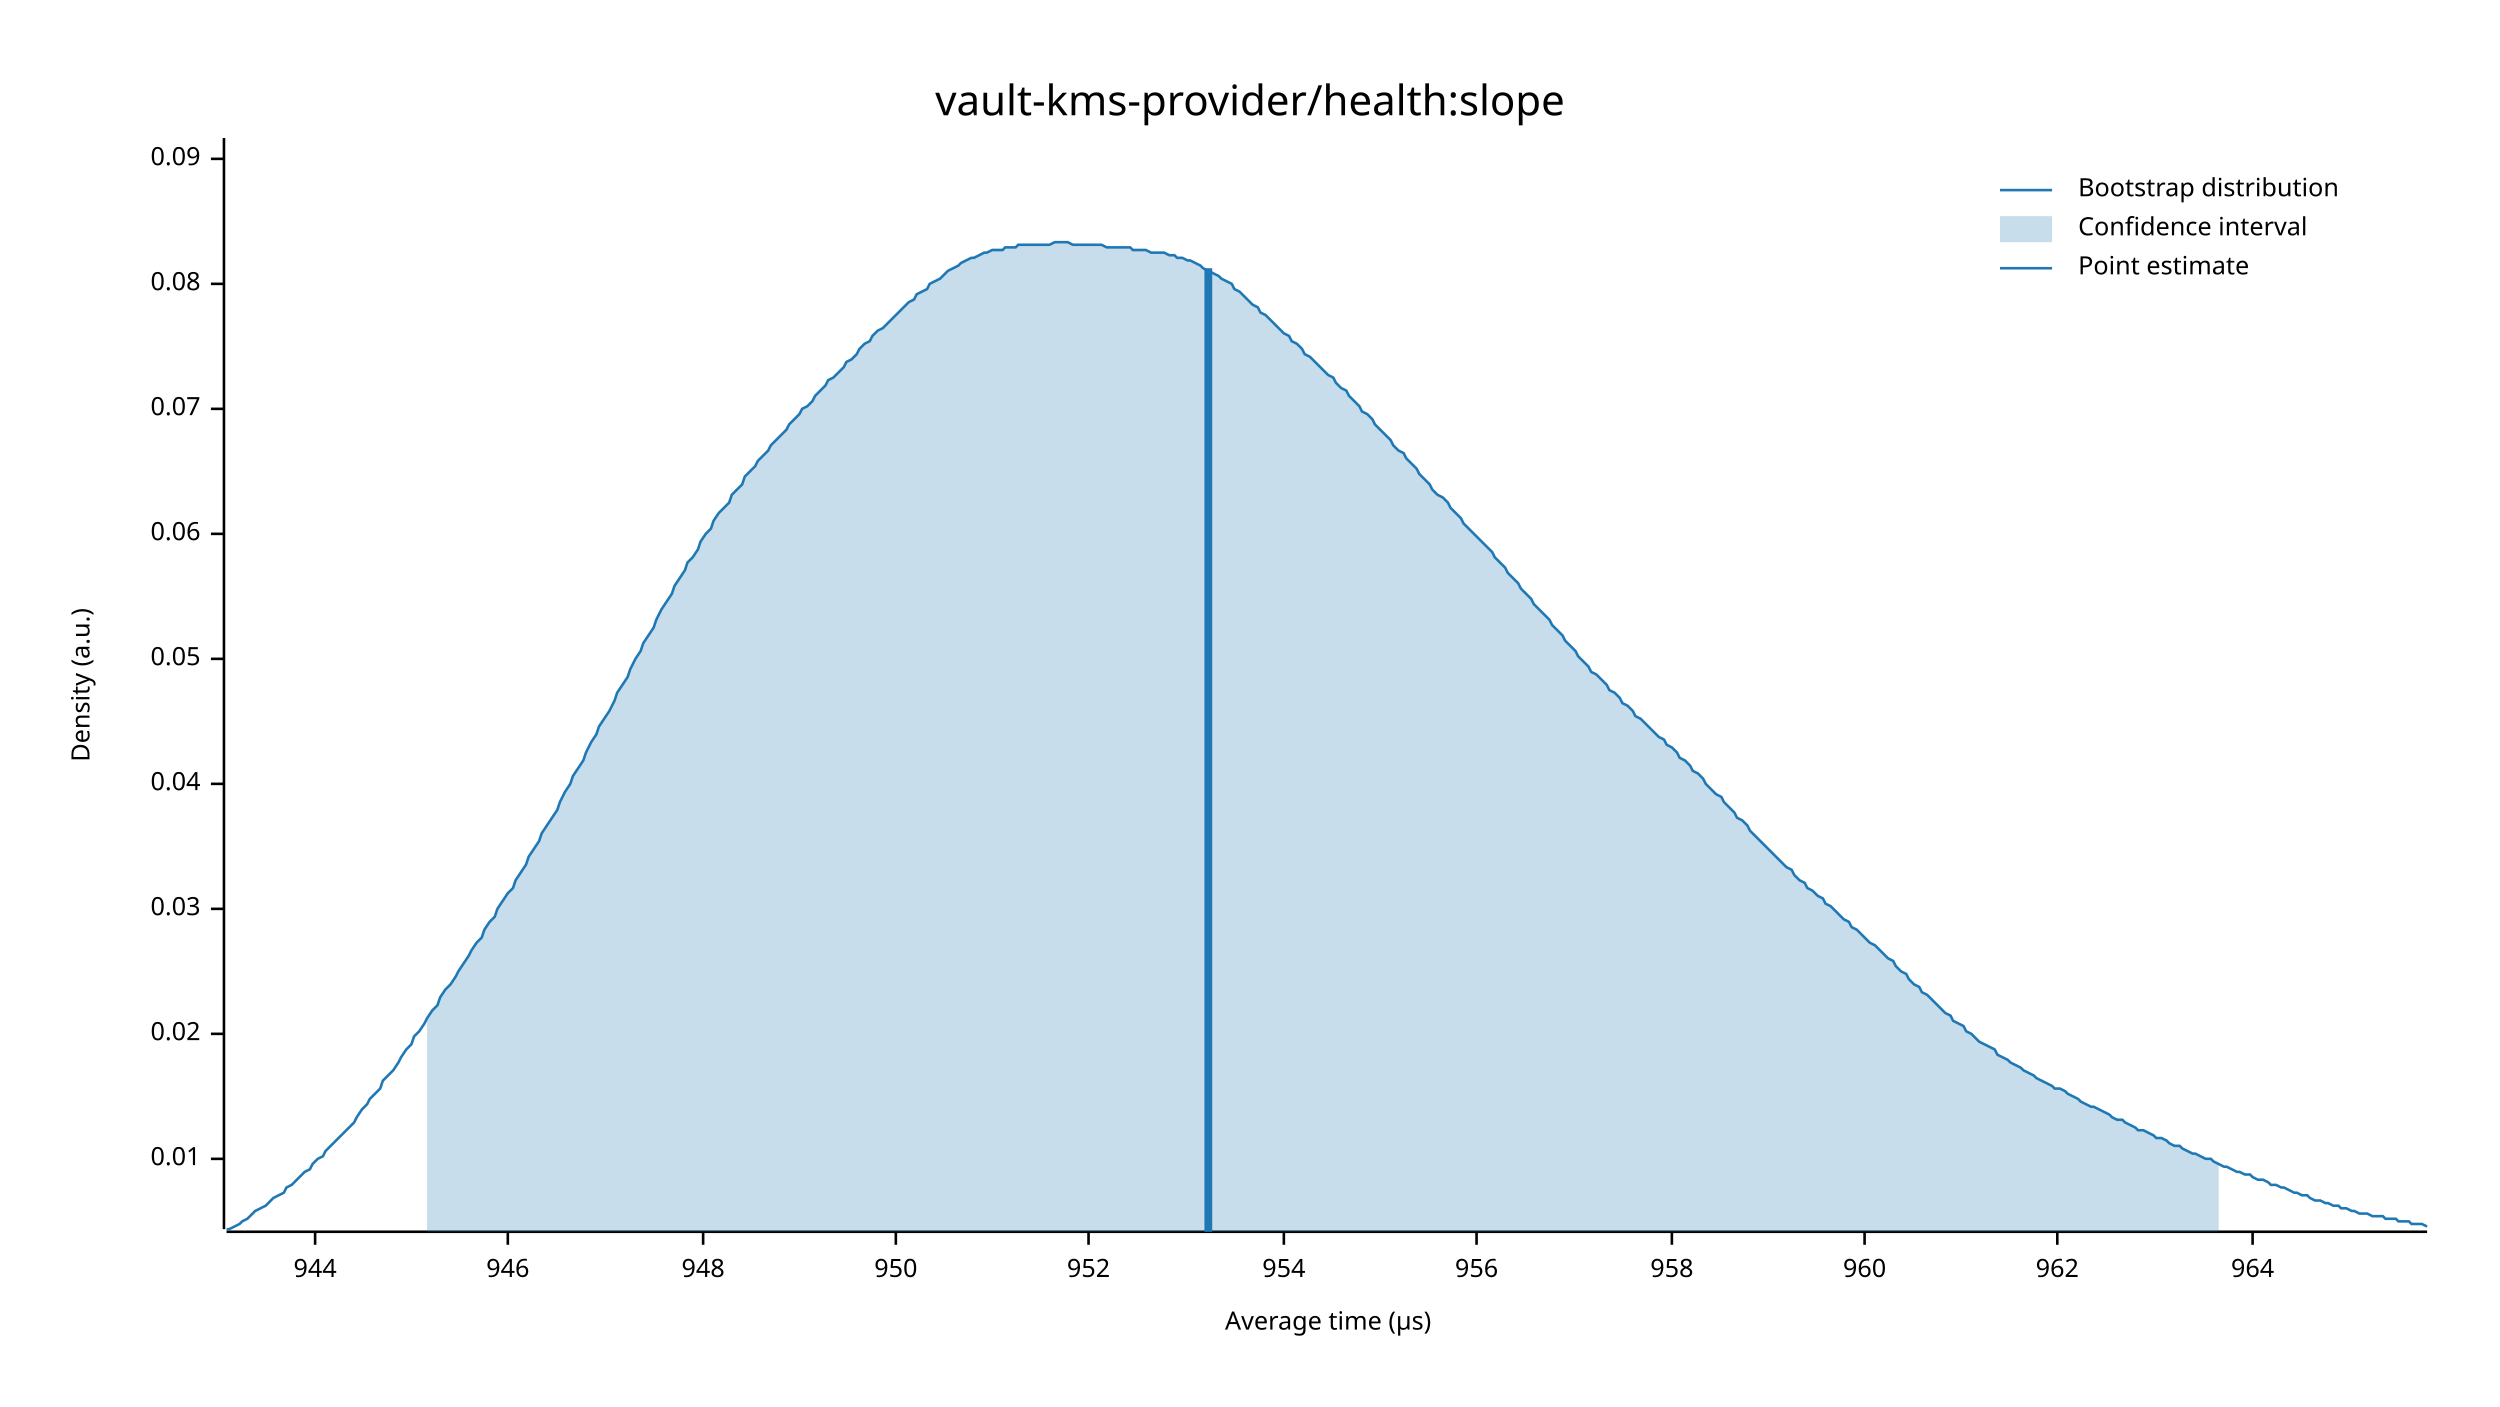
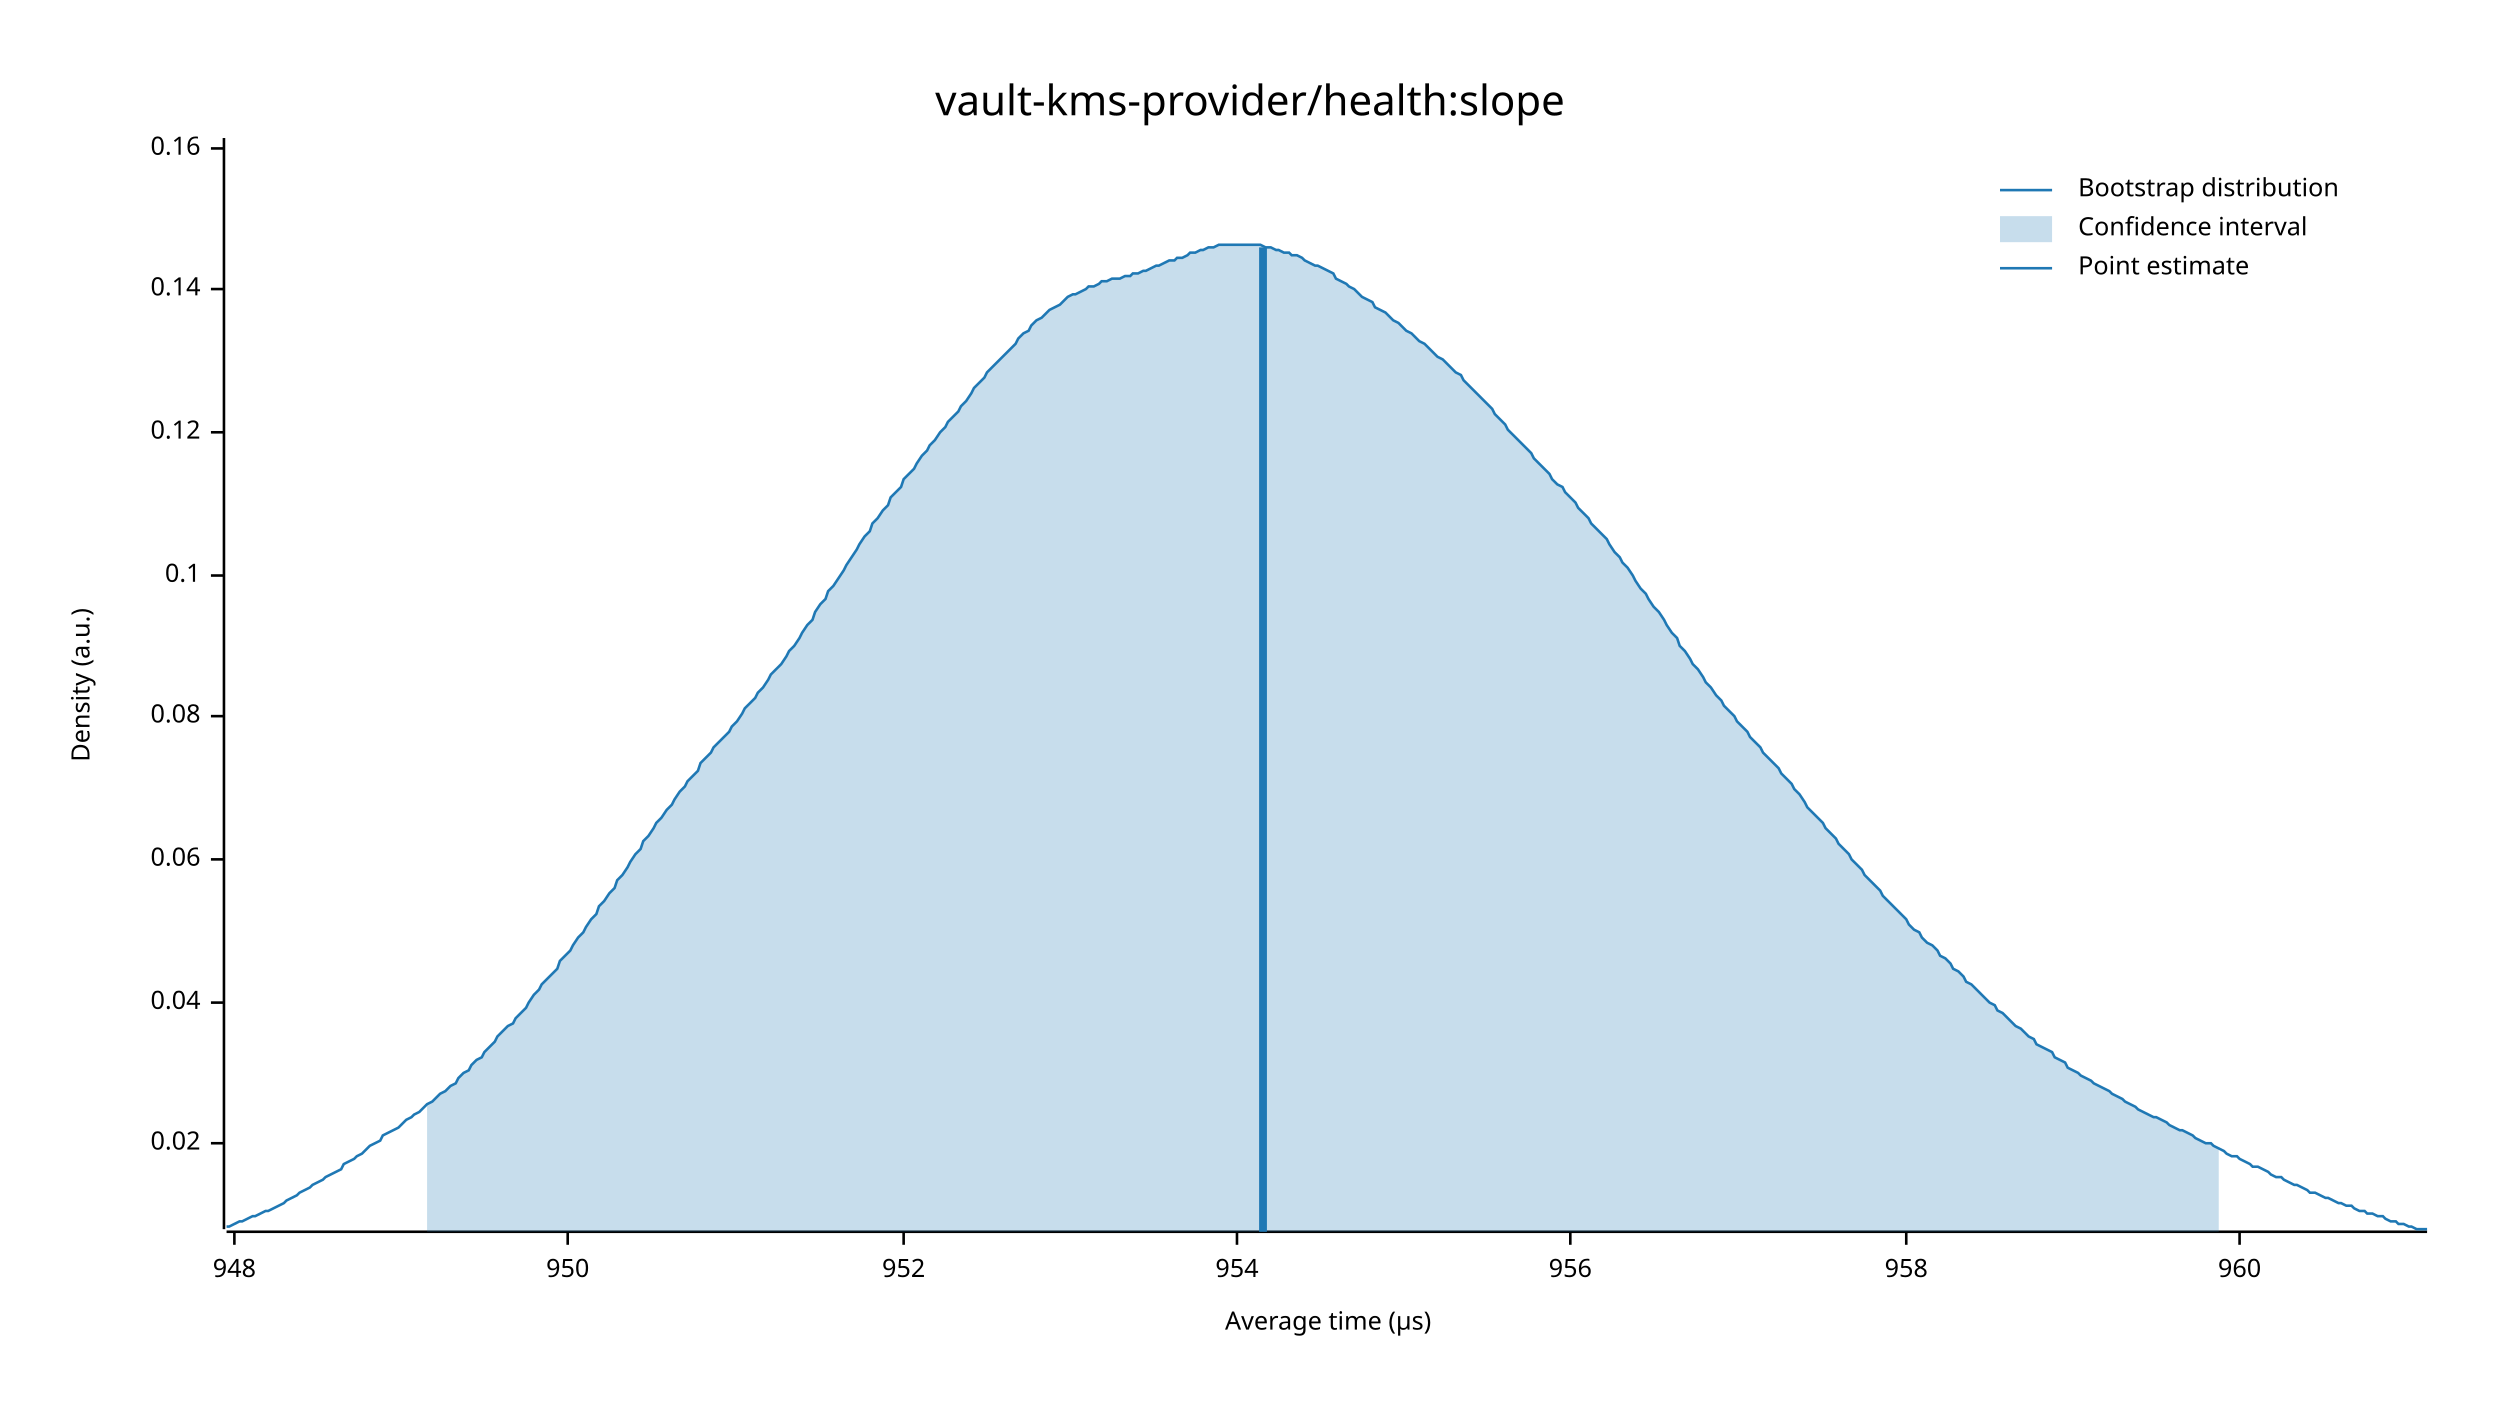
<svg xmlns="http://www.w3.org/2000/svg" width="960" height="540" viewBox="0 0 960 540">
  <text x="480" y="32" dy="0.76em" text-anchor="middle" font-family="sans-serif" font-size="16.129" opacity="1" fill="#000000">
vault-kms-provider/health:slope
</text>
  <text x="27" y="263" dy="0.76em" text-anchor="middle" font-family="sans-serif" font-size="9.677" opacity="1" fill="#000000" transform="rotate(270, 27, 263)">
Density (a.u.)
</text>
  <text x="510" y="513" dy="-0.5ex" text-anchor="middle" font-family="sans-serif" font-size="9.677" opacity="1" fill="#000000">
Average time (µs)
</text>
  <polyline fill="none" opacity="1" stroke="#000000" stroke-width="1" points="86,53 86,472 " />
-   <text x="77" y="445" dy="0.5ex" text-anchor="end" font-family="sans-serif" font-size="9.677" opacity="1" fill="#000000">
- 0.01
- </text>
-   <polyline fill="none" opacity="1" stroke="#000000" stroke-width="1" points="81,445 86,445 " />
-   <text x="77" y="397" dy="0.5ex" text-anchor="end" font-family="sans-serif" font-size="9.677" opacity="1" fill="#000000">
+   <text x="77" y="439" dy="0.5ex" text-anchor="end" font-family="sans-serif" font-size="9.677" opacity="1" fill="#000000">
0.02
</text>
-   <polyline fill="none" opacity="1" stroke="#000000" stroke-width="1" points="81,397 86,397 " />
-   <text x="77" y="349" dy="0.5ex" text-anchor="end" font-family="sans-serif" font-size="9.677" opacity="1" fill="#000000">
- 0.03
- </text>
-   <polyline fill="none" opacity="1" stroke="#000000" stroke-width="1" points="81,349 86,349 " />
-   <text x="77" y="301" dy="0.5ex" text-anchor="end" font-family="sans-serif" font-size="9.677" opacity="1" fill="#000000">
+   <polyline fill="none" opacity="1" stroke="#000000" stroke-width="1" points="81,439 86,439 " />
+   <text x="77" y="385" dy="0.5ex" text-anchor="end" font-family="sans-serif" font-size="9.677" opacity="1" fill="#000000">
0.04
</text>
-   <polyline fill="none" opacity="1" stroke="#000000" stroke-width="1" points="81,301 86,301 " />
-   <text x="77" y="253" dy="0.5ex" text-anchor="end" font-family="sans-serif" font-size="9.677" opacity="1" fill="#000000">
- 0.05
- </text>
-   <polyline fill="none" opacity="1" stroke="#000000" stroke-width="1" points="81,253 86,253 " />
-   <text x="77" y="205" dy="0.5ex" text-anchor="end" font-family="sans-serif" font-size="9.677" opacity="1" fill="#000000">
+   <polyline fill="none" opacity="1" stroke="#000000" stroke-width="1" points="81,385 86,385 " />
+   <text x="77" y="330" dy="0.5ex" text-anchor="end" font-family="sans-serif" font-size="9.677" opacity="1" fill="#000000">
0.06
</text>
-   <polyline fill="none" opacity="1" stroke="#000000" stroke-width="1" points="81,205 86,205 " />
-   <text x="77" y="157" dy="0.5ex" text-anchor="end" font-family="sans-serif" font-size="9.677" opacity="1" fill="#000000">
- 0.07
- </text>
-   <polyline fill="none" opacity="1" stroke="#000000" stroke-width="1" points="81,157 86,157 " />
-   <text x="77" y="109" dy="0.5ex" text-anchor="end" font-family="sans-serif" font-size="9.677" opacity="1" fill="#000000">
+   <polyline fill="none" opacity="1" stroke="#000000" stroke-width="1" points="81,330 86,330 " />
+   <text x="77" y="275" dy="0.5ex" text-anchor="end" font-family="sans-serif" font-size="9.677" opacity="1" fill="#000000">
0.08
</text>
-   <polyline fill="none" opacity="1" stroke="#000000" stroke-width="1" points="81,109 86,109 " />
-   <text x="77" y="61" dy="0.5ex" text-anchor="end" font-family="sans-serif" font-size="9.677" opacity="1" fill="#000000">
- 0.09
+   <polyline fill="none" opacity="1" stroke="#000000" stroke-width="1" points="81,275 86,275 " />
+   <text x="77" y="221" dy="0.5ex" text-anchor="end" font-family="sans-serif" font-size="9.677" opacity="1" fill="#000000">
+ 0.1
</text>
-   <polyline fill="none" opacity="1" stroke="#000000" stroke-width="1" points="81,61 86,61 " />
+   <polyline fill="none" opacity="1" stroke="#000000" stroke-width="1" points="81,221 86,221 " />
+   <text x="77" y="166" dy="0.5ex" text-anchor="end" font-family="sans-serif" font-size="9.677" opacity="1" fill="#000000">
+ 0.12
+ </text>
+   <polyline fill="none" opacity="1" stroke="#000000" stroke-width="1" points="81,166 86,166 " />
+   <text x="77" y="111" dy="0.5ex" text-anchor="end" font-family="sans-serif" font-size="9.677" opacity="1" fill="#000000">
+ 0.14
+ </text>
+   <polyline fill="none" opacity="1" stroke="#000000" stroke-width="1" points="81,111 86,111 " />
+   <text x="77" y="57" dy="0.5ex" text-anchor="end" font-family="sans-serif" font-size="9.677" opacity="1" fill="#000000">
+ 0.16
+ </text>
+   <polyline fill="none" opacity="1" stroke="#000000" stroke-width="1" points="81,57 86,57 " />
  <polyline fill="none" opacity="1" stroke="#000000" stroke-width="1" points="87,473 932,473 " />
-   <text x="121" y="483" dy="0.76em" text-anchor="middle" font-family="sans-serif" font-size="9.677" opacity="1" fill="#000000">
- 944
- </text>
-   <polyline fill="none" opacity="1" stroke="#000000" stroke-width="1" points="121,473 121,478 " />
-   <text x="195" y="483" dy="0.76em" text-anchor="middle" font-family="sans-serif" font-size="9.677" opacity="1" fill="#000000">
- 946
- </text>
-   <polyline fill="none" opacity="1" stroke="#000000" stroke-width="1" points="195,473 195,478 " />
-   <text x="270" y="483" dy="0.76em" text-anchor="middle" font-family="sans-serif" font-size="9.677" opacity="1" fill="#000000">
+   <text x="90" y="483" dy="0.76em" text-anchor="middle" font-family="sans-serif" font-size="9.677" opacity="1" fill="#000000">
948
</text>
-   <polyline fill="none" opacity="1" stroke="#000000" stroke-width="1" points="270,473 270,478 " />
-   <text x="344" y="483" dy="0.76em" text-anchor="middle" font-family="sans-serif" font-size="9.677" opacity="1" fill="#000000">
+   <polyline fill="none" opacity="1" stroke="#000000" stroke-width="1" points="90,473 90,478 " />
+   <text x="218" y="483" dy="0.76em" text-anchor="middle" font-family="sans-serif" font-size="9.677" opacity="1" fill="#000000">
950
</text>
-   <polyline fill="none" opacity="1" stroke="#000000" stroke-width="1" points="344,473 344,478 " />
-   <text x="418" y="483" dy="0.76em" text-anchor="middle" font-family="sans-serif" font-size="9.677" opacity="1" fill="#000000">
+   <polyline fill="none" opacity="1" stroke="#000000" stroke-width="1" points="218,473 218,478 " />
+   <text x="347" y="483" dy="0.76em" text-anchor="middle" font-family="sans-serif" font-size="9.677" opacity="1" fill="#000000">
952
</text>
-   <polyline fill="none" opacity="1" stroke="#000000" stroke-width="1" points="418,473 418,478 " />
-   <text x="493" y="483" dy="0.76em" text-anchor="middle" font-family="sans-serif" font-size="9.677" opacity="1" fill="#000000">
+   <polyline fill="none" opacity="1" stroke="#000000" stroke-width="1" points="347,473 347,478 " />
+   <text x="475" y="483" dy="0.76em" text-anchor="middle" font-family="sans-serif" font-size="9.677" opacity="1" fill="#000000">
954
</text>
-   <polyline fill="none" opacity="1" stroke="#000000" stroke-width="1" points="493,473 493,478 " />
-   <text x="567" y="483" dy="0.76em" text-anchor="middle" font-family="sans-serif" font-size="9.677" opacity="1" fill="#000000">
+   <polyline fill="none" opacity="1" stroke="#000000" stroke-width="1" points="475,473 475,478 " />
+   <text x="603" y="483" dy="0.76em" text-anchor="middle" font-family="sans-serif" font-size="9.677" opacity="1" fill="#000000">
956
</text>
-   <polyline fill="none" opacity="1" stroke="#000000" stroke-width="1" points="567,473 567,478 " />
-   <text x="642" y="483" dy="0.76em" text-anchor="middle" font-family="sans-serif" font-size="9.677" opacity="1" fill="#000000">
+   <polyline fill="none" opacity="1" stroke="#000000" stroke-width="1" points="603,473 603,478 " />
+   <text x="732" y="483" dy="0.76em" text-anchor="middle" font-family="sans-serif" font-size="9.677" opacity="1" fill="#000000">
958
</text>
-   <polyline fill="none" opacity="1" stroke="#000000" stroke-width="1" points="642,473 642,478 " />
-   <text x="716" y="483" dy="0.76em" text-anchor="middle" font-family="sans-serif" font-size="9.677" opacity="1" fill="#000000">
+   <polyline fill="none" opacity="1" stroke="#000000" stroke-width="1" points="732,473 732,478 " />
+   <text x="860" y="483" dy="0.76em" text-anchor="middle" font-family="sans-serif" font-size="9.677" opacity="1" fill="#000000">
960
</text>
-   <polyline fill="none" opacity="1" stroke="#000000" stroke-width="1" points="716,473 716,478 " />
-   <text x="790" y="483" dy="0.76em" text-anchor="middle" font-family="sans-serif" font-size="9.677" opacity="1" fill="#000000">
- 962
- </text>
-   <polyline fill="none" opacity="1" stroke="#000000" stroke-width="1" points="790,473 790,478 " />
-   <text x="865" y="483" dy="0.76em" text-anchor="middle" font-family="sans-serif" font-size="9.677" opacity="1" fill="#000000">
- 964
- </text>
-   <polyline fill="none" opacity="1" stroke="#000000" stroke-width="1" points="865,473 865,478 " />
-   <polyline fill="none" opacity="1" stroke="#1F78B4" stroke-width="1" points="87,472 88,472 90,471 92,470 93,469 95,468 97,466 98,465 100,464 102,463 103,462 105,460 107,459 109,458 110,456 112,455 114,453 115,452 117,450 119,449 120,447 122,445 124,444 125,442 127,440 129,438 131,436 132,435 134,433 136,431 137,429 139,426 141,424 142,422 144,420 146,418 147,415 149,413 151,411 153,408 154,406 156,403 158,401 159,398 161,396 163,393 164,391 166,388 168,386 169,383 171,380 173,378 175,375 176,373 178,370 180,367 181,365 183,362 185,360 186,357 188,354 190,352 191,349 193,346 195,343 197,341 198,338 200,335 202,332 203,329 205,326 207,323 208,320 210,317 212,314 214,311 215,308 217,304 219,301 220,298 222,295 224,292 225,289 227,285 229,282 230,279 232,276 234,273 236,269 237,266 239,263 241,260 242,257 244,253 246,250 247,247 249,244 251,241 252,238 254,234 256,231 258,228 259,225 261,222 263,219 264,216 266,214 268,211 269,208 271,205 273,203 274,200 276,197 278,195 280,193 281,190 283,188 285,186 286,183 288,181 290,179 291,177 293,175 295,173 296,171 298,169 300,167 302,165 303,163 305,161 307,159 308,157 310,156 312,154 313,152 315,150 317,148 318,146 320,145 322,143 324,141 325,139 327,138 329,136 330,134 332,132 334,131 335,129 337,127 339,126 341,124 342,123 344,121 346,119 347,118 349,116 351,115 352,113 354,112 356,111 357,109 359,108 361,107 363,105 364,104 366,103 368,102 369,101 371,100 373,99 374,99 376,98 378,97 379,97 381,96 383,96 385,96 386,95 388,95 390,95 391,94 393,94 395,94 396,94 398,94 400,94 401,94 403,94 405,93 407,93 408,93 410,93 412,94 413,94 415,94 417,94 418,94 420,94 422,94 423,94 425,95 427,95 429,95 430,95 432,95 434,95 435,96 437,96 439,96 440,96 442,97 444,97 445,97 447,97 449,98 451,98 452,99 454,99 456,100 457,100 459,101 461,102 462,103 464,104 466,105 468,106 469,107 471,108 473,109 474,111 476,112 478,114 479,115 481,117 483,118 484,120 486,121 488,123 490,125 491,126 493,128 495,129 496,131 498,132 500,134 501,136 503,137 505,139 506,140 508,142 510,144 512,145 513,147 515,149 517,150 518,152 520,154 522,156 523,158 525,159 527,161 528,163 530,165 532,167 534,169 535,171 537,173 539,174 540,176 542,178 544,180 545,182 547,184 549,186 550,188 552,190 554,191 556,193 557,195 559,197 561,199 562,201 564,203 566,205 567,206 569,208 571,210 573,212 574,214 576,216 578,218 579,220 581,222 583,224 584,226 586,228 588,230 589,232 591,234 593,236 595,238 596,240 598,242 600,244 601,246 603,248 605,250 606,252 608,254 610,256 611,258 613,259 615,261 617,263 618,265 620,266 622,268 623,270 625,271 627,273 628,275 630,276 632,278 633,279 635,281 637,283 639,284 640,286 642,287 644,289 645,291 647,292 649,294 650,296 652,297 654,299 655,301 657,303 659,305 661,306 662,308 664,310 666,312 667,314 669,315 671,317 672,319 674,321 676,323 677,324 679,326 681,328 683,330 684,331 686,333 688,334 689,336 691,338 693,339 694,341 696,342 698,344 700,345 701,347 703,348 705,350 706,351 708,353 710,354 711,356 713,357 715,359 716,360 718,362 720,363 722,365 723,366 725,368 727,369 728,371 730,373 732,374 733,376 735,378 737,379 738,381 740,382 742,384 744,386 745,387 747,389 749,390 750,392 752,393 754,394 755,396 757,397 759,399 760,400 762,401 764,402 766,403 767,405 769,406 771,407 772,408 774,409 776,410 777,411 779,412 781,413 782,414 784,415 786,416 788,417 789,418 791,418 793,419 794,420 796,421 798,422 799,423 801,424 803,425 804,425 806,426 808,427 810,428 811,429 813,430 815,430 816,431 818,432 820,433 821,434 823,434 825,435 827,436 828,437 830,437 832,438 833,439 835,440 837,440 838,441 840,442 842,443 843,443 845,444 847,445 849,445 850,446 852,447 854,448 855,448 857,449 859,450 860,450 862,451 864,451 865,452 867,453 869,453 871,454 872,455 874,455 876,456 877,456 879,457 881,458 882,458 884,459 886,459 887,460 889,461 891,461 893,462 894,462 896,463 898,463 899,464 901,464 903,465 904,465 906,466 908,466 909,466 911,467 913,467 915,467 916,468 918,468 920,468 921,469 923,469 925,469 926,470 928,470 930,470 932,471 " />
-   <polygon opacity="0.25" fill="#1F78B4" points="164,391 166,388 168,386 169,383 171,380 173,378 175,375 176,373 178,370 180,367 181,365 183,362 185,360 186,357 188,354 190,352 191,349 193,346 195,343 197,341 198,338 200,335 202,332 203,329 205,326 207,323 208,320 210,317 212,314 214,311 215,308 217,304 219,301 220,298 222,295 224,292 225,289 227,285 229,282 230,279 232,276 234,273 236,269 237,266 239,263 241,260 242,257 244,253 246,250 247,247 249,244 251,241 252,238 254,234 256,231 258,228 259,225 261,222 263,219 264,216 266,214 268,211 269,208 271,205 273,203 274,200 276,197 278,195 280,193 281,190 283,188 285,186 286,183 288,181 290,179 291,177 293,175 295,173 296,171 298,169 300,167 302,165 303,163 305,161 307,159 308,157 310,156 312,154 313,152 315,150 317,148 318,146 320,145 322,143 324,141 325,139 327,138 329,136 330,134 332,132 334,131 335,129 337,127 339,126 341,124 342,123 344,121 346,119 347,118 349,116 351,115 352,113 354,112 356,111 357,109 359,108 361,107 363,105 364,104 366,103 368,102 369,101 371,100 373,99 374,99 376,98 378,97 379,97 381,96 383,96 385,96 386,95 388,95 390,95 391,94 393,94 395,94 396,94 398,94 400,94 401,94 403,94 405,93 407,93 408,93 410,93 412,94 413,94 415,94 417,94 418,94 420,94 422,94 423,94 425,95 427,95 429,95 430,95 432,95 434,95 435,96 437,96 439,96 440,96 442,97 444,97 445,97 447,97 449,98 451,98 452,99 454,99 456,100 457,100 459,101 461,102 462,103 464,104 466,105 468,106 469,107 471,108 473,109 474,111 476,112 478,114 479,115 481,117 483,118 484,120 486,121 488,123 490,125 491,126 493,128 495,129 496,131 498,132 500,134 501,136 503,137 505,139 506,140 508,142 510,144 512,145 513,147 515,149 517,150 518,152 520,154 522,156 523,158 525,159 527,161 528,163 530,165 532,167 534,169 535,171 537,173 539,174 540,176 542,178 544,180 545,182 547,184 549,186 550,188 552,190 554,191 556,193 557,195 559,197 561,199 562,201 564,203 566,205 567,206 569,208 571,210 573,212 574,214 576,216 578,218 579,220 581,222 583,224 584,226 586,228 588,230 589,232 591,234 593,236 595,238 596,240 598,242 600,244 601,246 603,248 605,250 606,252 608,254 610,256 611,258 613,259 615,261 617,263 618,265 620,266 622,268 623,270 625,271 627,273 628,275 630,276 632,278 633,279 635,281 637,283 639,284 640,286 642,287 644,289 645,291 647,292 649,294 650,296 652,297 654,299 655,301 657,303 659,305 661,306 662,308 664,310 666,312 667,314 669,315 671,317 672,319 674,321 676,323 677,324 679,326 681,328 683,330 684,331 686,333 688,334 689,336 691,338 693,339 694,341 696,342 698,344 700,345 701,347 703,348 705,350 706,351 708,353 710,354 711,356 713,357 715,359 716,360 718,362 720,363 722,365 723,366 725,368 727,369 728,371 730,373 732,374 733,376 735,378 737,379 738,381 740,382 742,384 744,386 745,387 747,389 749,390 750,392 752,393 754,394 755,396 757,397 759,399 760,400 762,401 764,402 766,403 767,405 769,406 771,407 772,408 774,409 776,410 777,411 779,412 781,413 782,414 784,415 786,416 788,417 789,418 791,418 793,419 794,420 796,421 798,422 799,423 801,424 803,425 804,425 806,426 808,427 810,428 811,429 813,430 815,430 816,431 818,432 820,433 821,434 823,434 825,435 827,436 828,437 830,437 832,438 833,439 835,440 837,440 838,441 840,442 842,443 843,443 845,444 847,445 849,445 850,446 852,447 852,473 164,473 " />
-   <polyline fill="none" opacity="1" stroke="#1F78B4" stroke-width="3" points="464,473 464,103 " />
+   <polyline fill="none" opacity="1" stroke="#000000" stroke-width="1" points="860,473 860,478 " />
+   <polyline fill="none" opacity="1" stroke="#1F78B4" stroke-width="1" points="87,471 88,471 90,470 92,469 93,469 95,468 97,467 98,467 100,466 102,465 103,465 105,464 107,463 109,462 110,461 112,460 114,459 115,458 117,457 119,456 120,455 122,454 124,453 125,452 127,451 129,450 131,449 132,447 134,446 136,445 137,444 139,443 141,441 142,440 144,439 146,438 147,436 149,435 151,434 153,433 154,432 156,430 158,429 159,428 161,427 163,425 164,424 166,423 168,421 169,420 171,419 173,417 175,416 176,414 178,412 180,411 181,409 183,407 185,406 186,404 188,402 190,400 191,398 193,396 195,394 197,393 198,391 200,389 202,387 203,385 205,382 207,380 208,378 210,376 212,374 214,372 215,369 217,367 219,365 220,363 222,360 224,358 225,356 227,353 229,351 230,348 232,346 234,343 236,341 237,338 239,336 241,333 242,331 244,328 246,326 247,323 249,321 251,318 252,316 254,314 256,311 258,309 259,307 261,304 263,302 264,300 266,298 268,296 269,293 271,291 273,289 274,287 276,285 278,283 280,281 281,279 283,277 285,274 286,272 288,270 290,268 291,266 293,264 295,261 296,259 298,257 300,255 302,252 303,250 305,248 307,245 308,243 310,240 312,238 313,235 315,232 317,230 318,227 320,225 322,222 324,219 325,217 327,214 329,211 330,209 332,206 334,204 335,201 337,199 339,196 341,194 342,191 344,189 346,187 347,184 349,182 351,180 352,178 354,175 356,173 357,171 359,169 361,166 363,164 364,162 366,160 368,158 369,156 371,154 373,151 374,149 376,147 378,145 379,143 381,141 383,139 385,137 386,136 388,134 390,132 391,130 393,128 395,127 396,125 398,123 400,122 401,121 403,119 405,118 407,117 408,116 410,114 412,113 413,113 415,112 417,111 418,110 420,110 422,109 423,108 425,108 427,107 429,107 430,107 432,106 434,106 435,105 437,105 439,104 440,104 442,103 444,102 445,102 447,101 449,100 451,100 452,99 454,99 456,98 457,97 459,97 461,96 462,96 464,95 466,95 468,94 469,94 471,94 473,94 474,94 476,94 478,94 479,94 481,94 483,94 484,94 486,95 488,95 490,96 491,96 493,97 495,97 496,98 498,98 500,99 501,100 503,101 505,102 506,102 508,103 510,104 512,105 513,107 515,108 517,109 518,110 520,111 522,113 523,114 525,115 527,116 528,118 530,119 532,120 534,122 535,123 537,124 539,126 540,127 542,128 544,130 545,131 547,132 549,134 550,135 552,137 554,138 556,140 557,141 559,143 561,144 562,146 564,148 566,150 567,151 569,153 571,155 573,157 574,159 576,161 578,163 579,165 581,167 583,169 584,170 586,172 588,174 589,176 591,178 593,180 595,182 596,184 598,186 600,187 601,189 603,191 605,193 606,195 608,197 610,199 611,201 613,203 615,205 617,207 618,209 620,212 622,214 623,216 625,218 627,221 628,223 630,226 632,228 633,230 635,233 637,235 639,238 640,240 642,243 644,245 645,248 647,250 649,253 650,255 652,257 654,260 655,262 657,264 659,267 661,269 662,271 664,273 666,275 667,277 669,279 671,281 672,283 674,285 676,287 677,289 679,291 681,293 683,295 684,297 686,299 688,301 689,303 691,305 693,308 694,310 696,312 698,314 700,316 701,318 703,320 705,322 706,324 708,326 710,328 711,330 713,332 715,334 716,336 718,338 720,340 722,342 723,344 725,346 727,348 728,349 730,351 732,353 733,355 735,357 737,358 738,360 740,362 742,363 744,365 745,367 747,368 749,370 750,372 752,373 754,375 755,377 757,378 759,380 760,381 762,383 764,385 766,386 767,388 769,389 771,391 772,392 774,394 776,395 777,396 779,398 781,399 782,401 784,402 786,403 788,404 789,406 791,407 793,408 794,410 796,411 798,412 799,413 801,414 803,415 804,416 806,417 808,418 810,419 811,420 813,421 815,422 816,423 818,424 820,425 821,426 823,427 825,428 827,429 828,429 830,430 832,431 833,432 835,433 837,434 838,434 840,435 842,436 843,437 845,438 847,439 849,439 850,440 852,441 854,442 855,443 857,444 859,444 860,445 862,446 864,447 865,448 867,448 869,449 871,450 872,451 874,452 876,452 877,453 879,454 881,455 882,455 884,456 886,457 887,458 889,458 891,459 893,460 894,460 896,461 898,462 899,462 901,463 903,463 904,464 906,465 908,465 909,466 911,466 913,467 915,467 916,468 918,469 920,469 921,470 923,470 925,471 926,471 928,472 930,472 932,472 " />
+   <polygon opacity="0.25" fill="#1F78B4" points="164,424 166,423 168,421 169,420 171,419 173,417 175,416 176,414 178,412 180,411 181,409 183,407 185,406 186,404 188,402 190,400 191,398 193,396 195,394 197,393 198,391 200,389 202,387 203,385 205,382 207,380 208,378 210,376 212,374 214,372 215,369 217,367 219,365 220,363 222,360 224,358 225,356 227,353 229,351 230,348 232,346 234,343 236,341 237,338 239,336 241,333 242,331 244,328 246,326 247,323 249,321 251,318 252,316 254,314 256,311 258,309 259,307 261,304 263,302 264,300 266,298 268,296 269,293 271,291 273,289 274,287 276,285 278,283 280,281 281,279 283,277 285,274 286,272 288,270 290,268 291,266 293,264 295,261 296,259 298,257 300,255 302,252 303,250 305,248 307,245 308,243 310,240 312,238 313,235 315,232 317,230 318,227 320,225 322,222 324,219 325,217 327,214 329,211 330,209 332,206 334,204 335,201 337,199 339,196 341,194 342,191 344,189 346,187 347,184 349,182 351,180 352,178 354,175 356,173 357,171 359,169 361,166 363,164 364,162 366,160 368,158 369,156 371,154 373,151 374,149 376,147 378,145 379,143 381,141 383,139 385,137 386,136 388,134 390,132 391,130 393,128 395,127 396,125 398,123 400,122 401,121 403,119 405,118 407,117 408,116 410,114 412,113 413,113 415,112 417,111 418,110 420,110 422,109 423,108 425,108 427,107 429,107 430,107 432,106 434,106 435,105 437,105 439,104 440,104 442,103 444,102 445,102 447,101 449,100 451,100 452,99 454,99 456,98 457,97 459,97 461,96 462,96 464,95 466,95 468,94 469,94 471,94 473,94 474,94 476,94 478,94 479,94 481,94 483,94 484,94 486,95 488,95 490,96 491,96 493,97 495,97 496,98 498,98 500,99 501,100 503,101 505,102 506,102 508,103 510,104 512,105 513,107 515,108 517,109 518,110 520,111 522,113 523,114 525,115 527,116 528,118 530,119 532,120 534,122 535,123 537,124 539,126 540,127 542,128 544,130 545,131 547,132 549,134 550,135 552,137 554,138 556,140 557,141 559,143 561,144 562,146 564,148 566,150 567,151 569,153 571,155 573,157 574,159 576,161 578,163 579,165 581,167 583,169 584,170 586,172 588,174 589,176 591,178 593,180 595,182 596,184 598,186 600,187 601,189 603,191 605,193 606,195 608,197 610,199 611,201 613,203 615,205 617,207 618,209 620,212 622,214 623,216 625,218 627,221 628,223 630,226 632,228 633,230 635,233 637,235 639,238 640,240 642,243 644,245 645,248 647,250 649,253 650,255 652,257 654,260 655,262 657,264 659,267 661,269 662,271 664,273 666,275 667,277 669,279 671,281 672,283 674,285 676,287 677,289 679,291 681,293 683,295 684,297 686,299 688,301 689,303 691,305 693,308 694,310 696,312 698,314 700,316 701,318 703,320 705,322 706,324 708,326 710,328 711,330 713,332 715,334 716,336 718,338 720,340 722,342 723,344 725,346 727,348 728,349 730,351 732,353 733,355 735,357 737,358 738,360 740,362 742,363 744,365 745,367 747,368 749,370 750,372 752,373 754,375 755,377 757,378 759,380 760,381 762,383 764,385 766,386 767,388 769,389 771,391 772,392 774,394 776,395 777,396 779,398 781,399 782,401 784,402 786,403 788,404 789,406 791,407 793,408 794,410 796,411 798,412 799,413 801,414 803,415 804,416 806,417 808,418 810,419 811,420 813,421 815,422 816,423 818,424 820,425 821,426 823,427 825,428 827,429 828,429 830,430 832,431 833,432 835,433 837,434 838,434 840,435 842,436 843,437 845,438 847,439 849,439 850,440 852,441 852,473 164,473 " />
+   <polyline fill="none" opacity="1" stroke="#1F78B4" stroke-width="3" points="485,473 485,95 " />
  <text x="798" y="68" dy="0.76em" text-anchor="start" font-family="sans-serif" font-size="9.677" opacity="1" fill="#000000">
Bootstrap distribution
</text>
  <text x="798" y="83" dy="0.76em" text-anchor="start" font-family="sans-serif" font-size="9.677" opacity="1" fill="#000000">
Confidence interval
</text>
  <text x="798" y="98" dy="0.76em" text-anchor="start" font-family="sans-serif" font-size="9.677" opacity="1" fill="#000000">
Point estimate
</text>
  <polyline fill="none" opacity="1" stroke="#1F78B4" stroke-width="1" points="768,73 788,73 " />
  <rect x="768" y="83" width="20" height="10" opacity="0.25" fill="#1F78B4" stroke="none" />
  <polyline fill="none" opacity="1" stroke="#1F78B4" stroke-width="1" points="768,103 788,103 " />
</svg>
